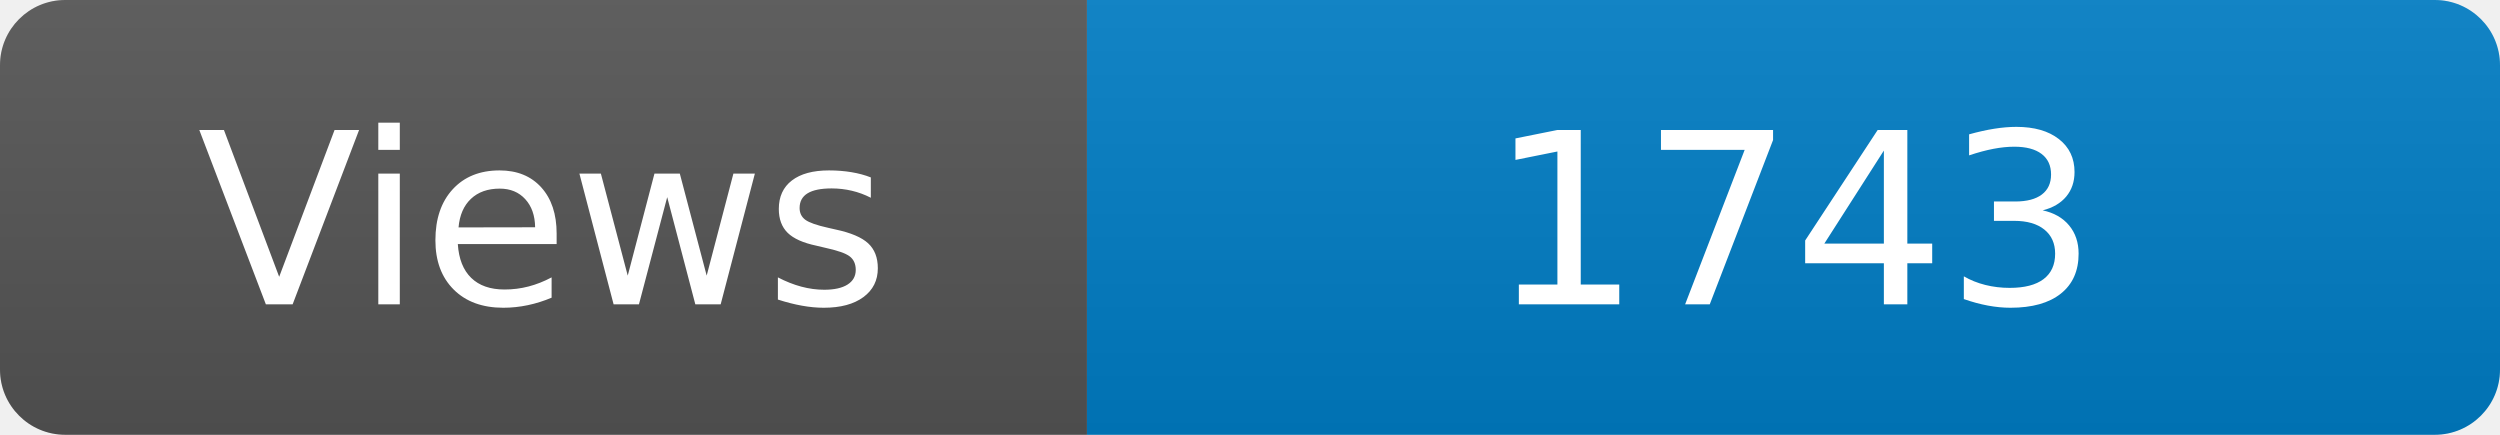
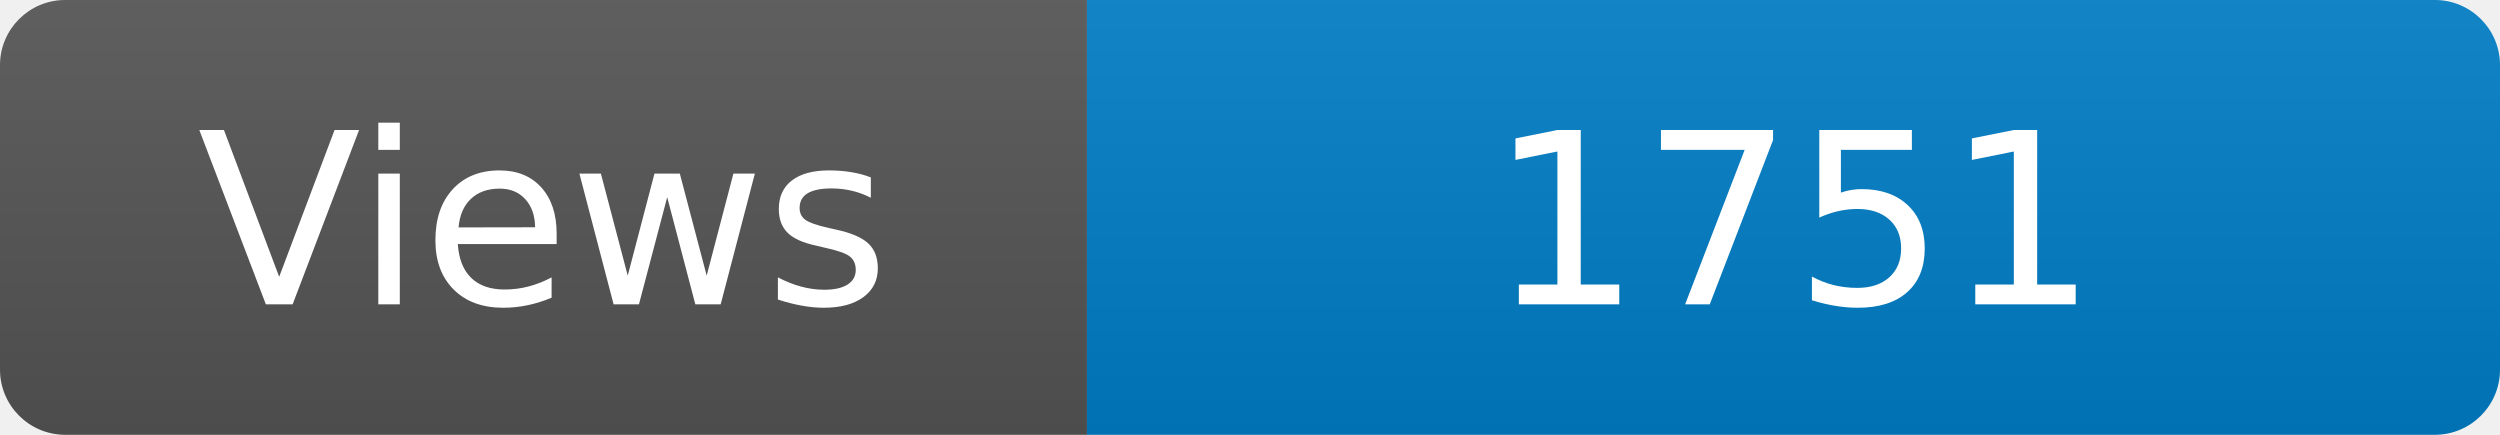
<svg xmlns="http://www.w3.org/2000/svg" width="115" height="20" role="img" aria-label="Maintained?: yes">
  <linearGradient id="s" x2="0" y2="100%">
    <stop offset="0" stop-color="#bbb" stop-opacity=".1" />
    <stop offset="1" stop-opacity=".1" />
  </linearGradient>
  <clipPath id="r">
    <rect width="115" height="20" rx="3" fill="#fff" />
  </clipPath>
  <g clip-path="url(#r)">
    <rect width="50" height="20" fill="#555" />
    <rect x="50" width="160" height="20" fill="#007ec6" />
    <rect width="115" height="20" fill="url(#s)" />
  </g>
  <g fill="#fff" text-anchor="middle" font-family="Verdana,Geneva,DejaVu Sans,sans-serif" font-size="110">
    <text x="250" y="140" transform="scale(.1)" fill="#fff">Views</text>
-     <text x="825" y="140" transform="scale(.1)" fill="#fff">1743</text>
+     <text x="825" y="140" transform="scale(.1)" fill="#fff">1751</text>
  </g>
</svg>
